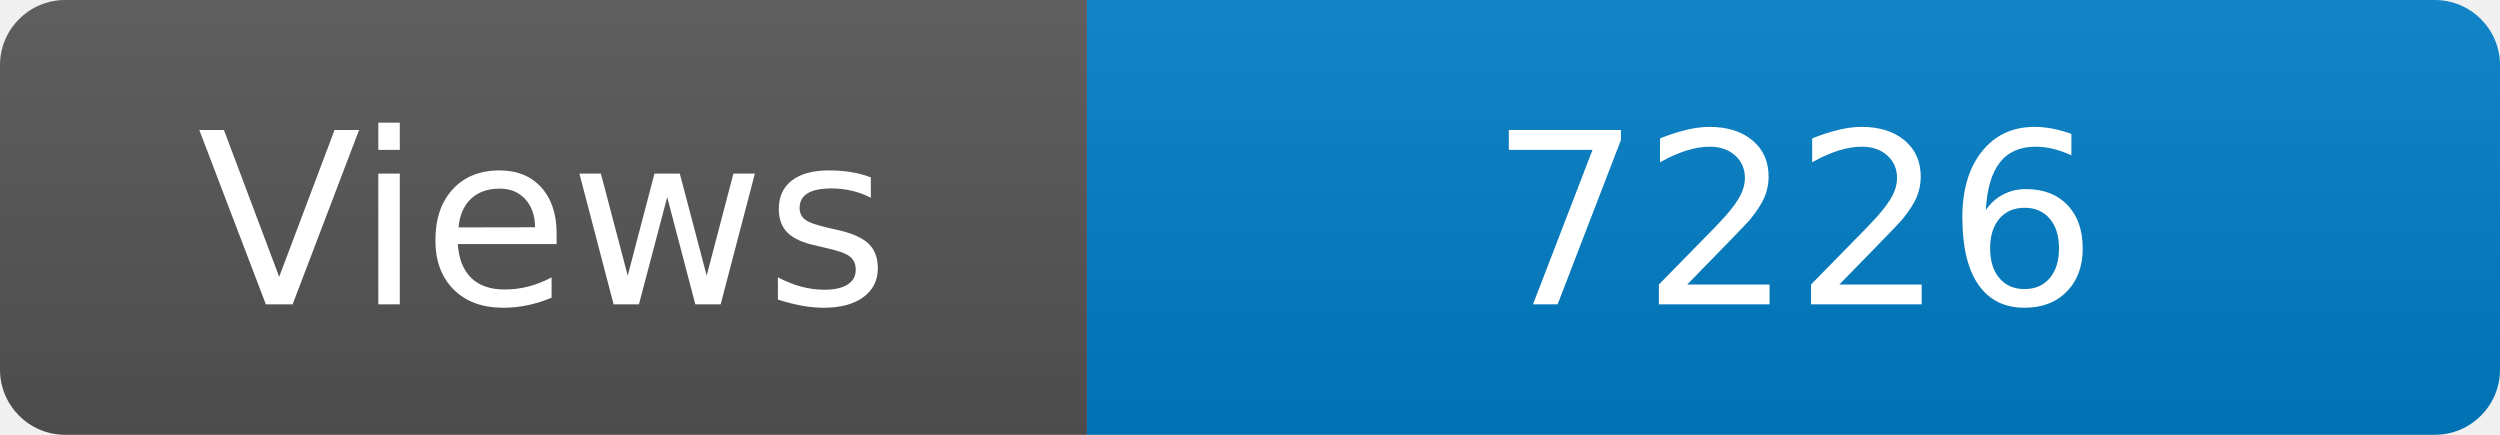
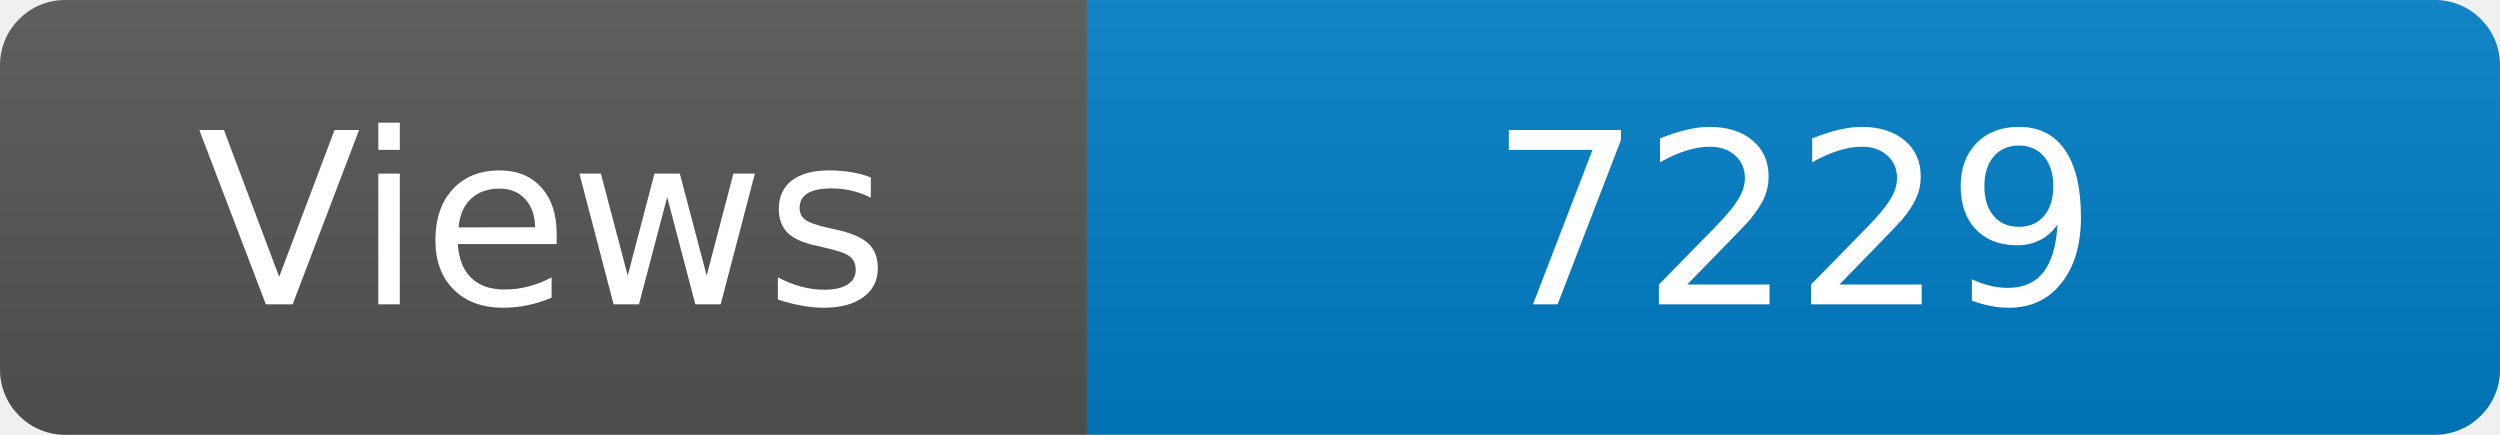
<svg xmlns="http://www.w3.org/2000/svg" width="115" height="20" role="img" aria-label="Maintained?: yes">
  <linearGradient id="s" x2="0" y2="100%">
    <stop offset="0" stop-color="#bbb" stop-opacity=".1" />
    <stop offset="1" stop-opacity=".1" />
  </linearGradient>
  <clipPath id="r">
    <rect width="115" height="20" rx="3" fill="#fff" />
  </clipPath>
  <g clip-path="url(#r)">
    <rect width="50" height="20" fill="#555" />
    <rect x="50" width="160" height="20" fill="#007ec6" />
    <rect width="115" height="20" fill="url(#s)" />
  </g>
  <g fill="#fff" text-anchor="middle" font-family="Verdana,Geneva,DejaVu Sans,sans-serif" font-size="110">
    <text x="250" y="140" transform="scale(.1)" fill="#fff">Views</text>
-     <text x="825" y="140" transform="scale(.1)" fill="#fff">7226</text>
+     <text x="825" y="140" transform="scale(.1)" fill="#fff">7229</text>
  </g>
</svg>
